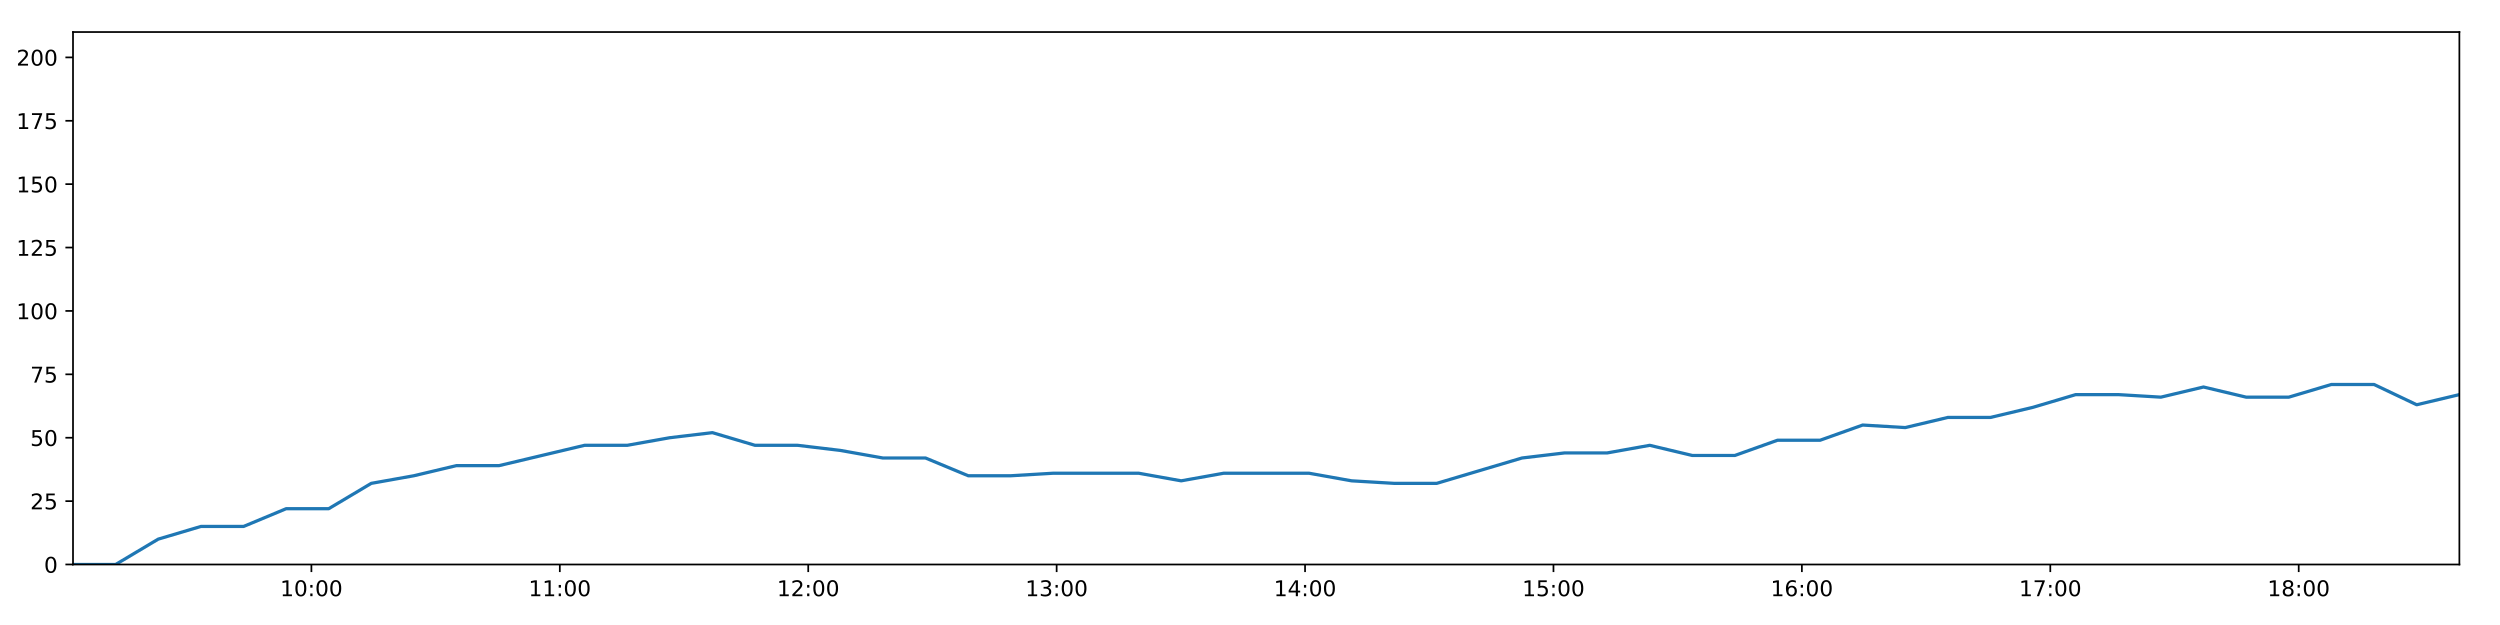
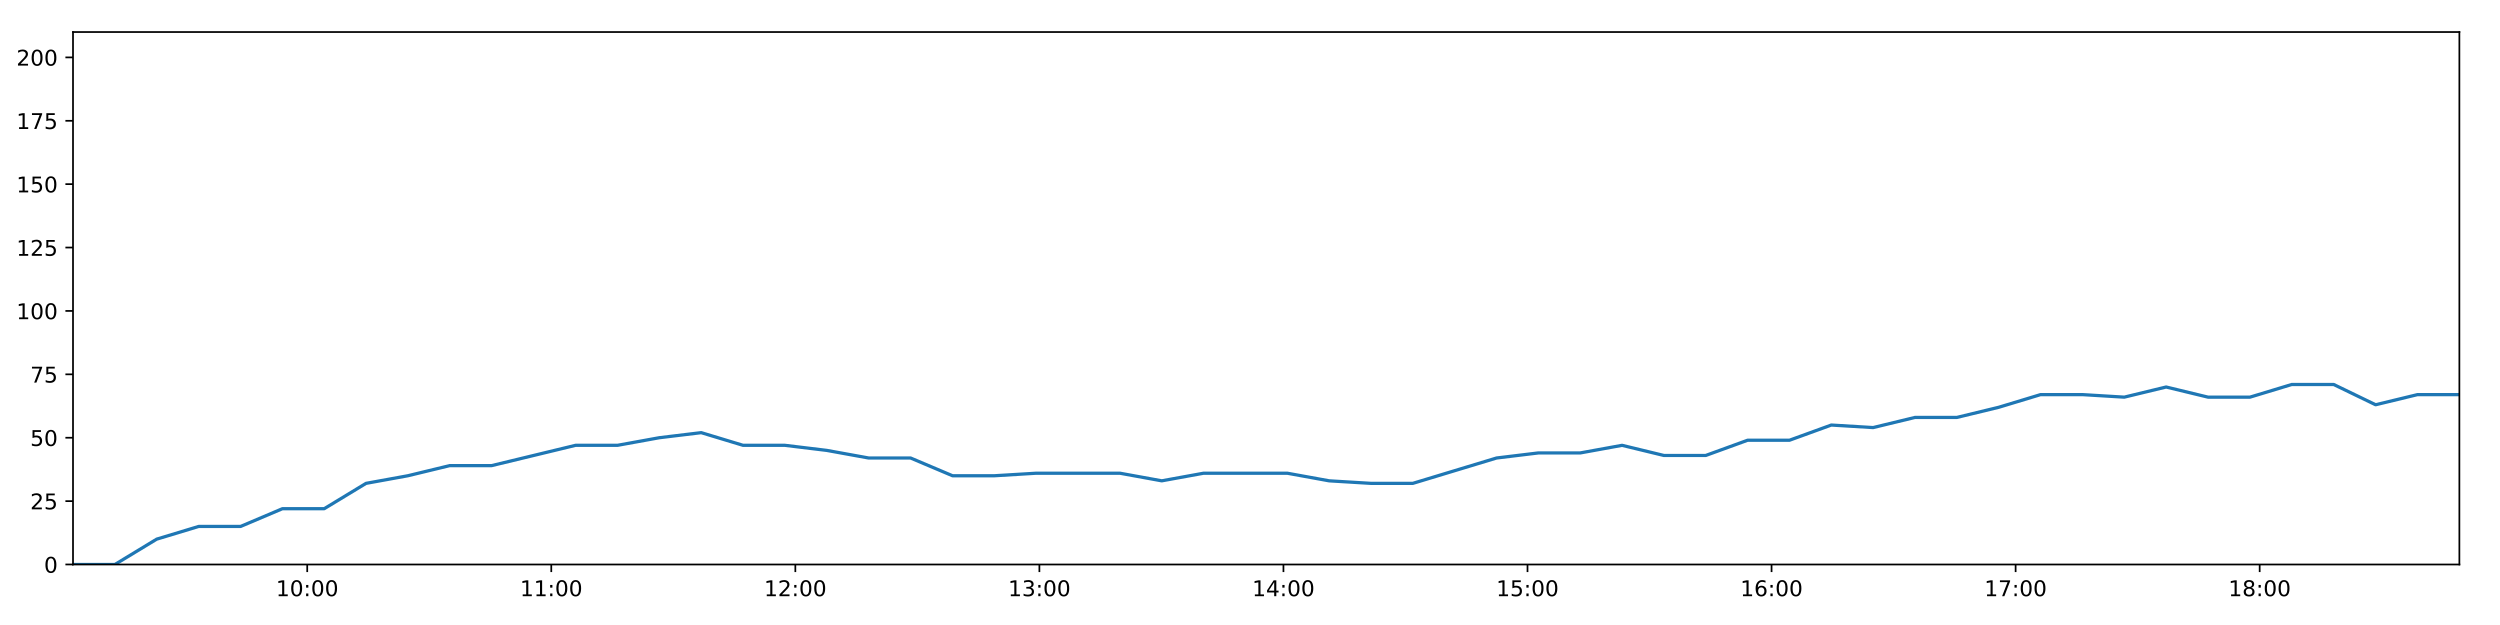
<svg xmlns="http://www.w3.org/2000/svg" xmlns:xlink="http://www.w3.org/1999/xlink" height="288pt" version="1.1" viewBox="0 0 1152 288" width="1152pt">
  <defs>
    <style type="text/css">
*{stroke-linecap:butt;stroke-linejoin:round;}
  </style>
  </defs>
  <g id="figure_1">
    <g id="patch_1">
      <path d="M 0 288  L 1152 288  L 1152 0  L 0 0  z " style="fill:#ffffff;" />
    </g>
    <g id="axes_1">
      <g id="patch_2">
        <path d="M 33.64 260.12  L 1133.28 260.12  L 1133.28 14.76  L 33.64 14.76  z " style="fill:#ffffff;" />
      </g>
      <g id="matplotlib.axis_1">
        <g id="xtick_1">
          <g id="line2d_1">
            <defs>
-               <path d="M 0 0  L 0 3.5  " id="m971c5e7db7" style="stroke:#000000;stroke-width:0.8;" />
-             </defs>
-             <g>
-               <use style="stroke:#000000;stroke-width:0.8;" x="143.495" xlink:href="#m971c5e7db7" y="260.12" />
+               <path d="M 0 0  L 0 3.5  " id="mc5828a93c8" style="stroke:#000000;stroke-width:0.8;" />
+             </defs>
+             <g>
+               <use style="stroke:#000000;stroke-width:0.8;" x="141.568" xlink:href="#mc5828a93c8" y="260.12" />
            </g>
          </g>
          <g id="text_1">
            <defs>
              <path d="M 12.406 8.297  L 28.516 8.297  L 28.516 63.922  L 10.984 60.406  L 10.984 69.391  L 28.422 72.906  L 38.281 72.906  L 38.281 8.297  L 54.391 8.297  L 54.391 0  L 12.406 0  z " id="DejaVuSans-49" />
              <path d="M 31.781 66.406  Q 24.172 66.406 20.328 58.906  Q 16.5 51.422 16.5 36.375  Q 16.5 21.391 20.328 13.891  Q 24.172 6.391 31.781 6.391  Q 39.453 6.391 43.281 13.891  Q 47.125 21.391 47.125 36.375  Q 47.125 51.422 43.281 58.906  Q 39.453 66.406 31.781 66.406  z M 31.781 74.219  Q 44.047 74.219 50.516 64.516  Q 56.984 54.828 56.984 36.375  Q 56.984 17.969 50.516 8.266  Q 44.047 -1.422 31.781 -1.422  Q 19.531 -1.422 13.062 8.266  Q 6.594 17.969 6.594 36.375  Q 6.594 54.828 13.062 64.516  Q 19.531 74.219 31.781 74.219  z " id="DejaVuSans-48" />
              <path d="M 11.719 12.406  L 22.016 12.406  L 22.016 0  L 11.719 0  z M 11.719 51.703  L 22.016 51.703  L 22.016 39.312  L 11.719 39.312  z " id="DejaVuSans-58" />
            </defs>
-             <g transform="translate(129.0851 274.7184)scale(0.1 -0.1)">
+             <g transform="translate(127.1584 274.7184)scale(0.1 -0.1)">
              <use xlink:href="#DejaVuSans-49" />
              <use x="63.623" xlink:href="#DejaVuSans-48" />
              <use x="127.246" xlink:href="#DejaVuSans-58" />
              <use x="160.938" xlink:href="#DejaVuSans-48" />
              <use x="224.561" xlink:href="#DejaVuSans-48" />
            </g>
          </g>
        </g>
        <g id="xtick_2">
          <g id="line2d_2">
            <g>
-               <use style="stroke:#000000;stroke-width:0.8;" x="257.963" xlink:href="#m971c5e7db7" y="260.12" />
+               <use style="stroke:#000000;stroke-width:0.8;" x="254.029" xlink:href="#mc5828a93c8" y="260.12" />
            </g>
          </g>
          <g id="text_2">
-             <g transform="translate(243.554 274.7184)scale(0.1 -0.1)">
+             <g transform="translate(239.6195 274.7184)scale(0.1 -0.1)">
              <use xlink:href="#DejaVuSans-49" />
              <use x="63.623" xlink:href="#DejaVuSans-49" />
              <use x="127.246" xlink:href="#DejaVuSans-58" />
              <use x="160.938" xlink:href="#DejaVuSans-48" />
              <use x="224.561" xlink:href="#DejaVuSans-48" />
            </g>
          </g>
        </g>
        <g id="xtick_3">
          <g id="line2d_3">
            <g>
-               <use style="stroke:#000000;stroke-width:0.8;" x="372.432" xlink:href="#m971c5e7db7" y="260.12" />
+               <use style="stroke:#000000;stroke-width:0.8;" x="366.49" xlink:href="#mc5828a93c8" y="260.12" />
            </g>
          </g>
          <g id="text_3">
            <defs>
              <path d="M 19.188 8.297  L 53.609 8.297  L 53.609 0  L 7.328 0  L 7.328 8.297  Q 12.938 14.109 22.625 23.891  Q 32.328 33.688 34.812 36.531  Q 39.547 41.844 41.422 45.531  Q 43.312 49.219 43.312 52.781  Q 43.312 58.594 39.234 62.25  Q 35.156 65.922 28.609 65.922  Q 23.969 65.922 18.812 64.312  Q 13.672 62.703 7.812 59.422  L 7.812 69.391  Q 13.766 71.781 18.938 73  Q 24.125 74.219 28.422 74.219  Q 39.75 74.219 46.484 68.547  Q 53.219 62.891 53.219 53.422  Q 53.219 48.922 51.531 44.891  Q 49.859 40.875 45.406 35.406  Q 44.188 33.984 37.641 27.219  Q 31.109 20.453 19.188 8.297  z " id="DejaVuSans-50" />
            </defs>
-             <g transform="translate(358.0228 274.7184)scale(0.1 -0.1)">
+             <g transform="translate(352.0807 274.7184)scale(0.1 -0.1)">
              <use xlink:href="#DejaVuSans-49" />
              <use x="63.623" xlink:href="#DejaVuSans-50" />
              <use x="127.246" xlink:href="#DejaVuSans-58" />
              <use x="160.938" xlink:href="#DejaVuSans-48" />
              <use x="224.561" xlink:href="#DejaVuSans-48" />
            </g>
          </g>
        </g>
        <g id="xtick_4">
          <g id="line2d_4">
            <g>
-               <use style="stroke:#000000;stroke-width:0.8;" x="486.901" xlink:href="#m971c5e7db7" y="260.12" />
+               <use style="stroke:#000000;stroke-width:0.8;" x="478.951" xlink:href="#mc5828a93c8" y="260.12" />
            </g>
          </g>
          <g id="text_4">
            <defs>
              <path d="M 40.578 39.312  Q 47.656 37.797 51.625 33  Q 55.609 28.219 55.609 21.188  Q 55.609 10.406 48.188 4.484  Q 40.766 -1.422 27.094 -1.422  Q 22.516 -1.422 17.656 -0.516  Q 12.797 0.391 7.625 2.203  L 7.625 11.719  Q 11.719 9.328 16.594 8.109  Q 21.484 6.891 26.812 6.891  Q 36.078 6.891 40.938 10.547  Q 45.797 14.203 45.797 21.188  Q 45.797 27.641 41.281 31.266  Q 36.766 34.906 28.719 34.906  L 20.219 34.906  L 20.219 43.016  L 29.109 43.016  Q 36.375 43.016 40.234 45.922  Q 44.094 48.828 44.094 54.297  Q 44.094 59.906 40.109 62.906  Q 36.141 65.922 28.719 65.922  Q 24.656 65.922 20.016 65.031  Q 15.375 64.156 9.812 62.312  L 9.812 71.094  Q 15.438 72.656 20.344 73.438  Q 25.25 74.219 29.594 74.219  Q 40.828 74.219 47.359 69.109  Q 53.906 64.016 53.906 55.328  Q 53.906 49.266 50.438 45.094  Q 46.969 40.922 40.578 39.312  z " id="DejaVuSans-51" />
            </defs>
-             <g transform="translate(472.4916 274.7184)scale(0.1 -0.1)">
+             <g transform="translate(464.5419 274.7184)scale(0.1 -0.1)">
              <use xlink:href="#DejaVuSans-49" />
              <use x="63.623" xlink:href="#DejaVuSans-51" />
              <use x="127.246" xlink:href="#DejaVuSans-58" />
              <use x="160.938" xlink:href="#DejaVuSans-48" />
              <use x="224.561" xlink:href="#DejaVuSans-48" />
            </g>
          </g>
        </g>
        <g id="xtick_5">
          <g id="line2d_5">
            <g>
-               <use style="stroke:#000000;stroke-width:0.8;" x="601.37" xlink:href="#m971c5e7db7" y="260.12" />
+               <use style="stroke:#000000;stroke-width:0.8;" x="591.412" xlink:href="#mc5828a93c8" y="260.12" />
            </g>
          </g>
          <g id="text_5">
            <defs>
              <path d="M 37.797 64.312  L 12.891 25.391  L 37.797 25.391  z M 35.203 72.906  L 47.609 72.906  L 47.609 25.391  L 58.016 25.391  L 58.016 17.188  L 47.609 17.188  L 47.609 0  L 37.797 0  L 37.797 17.188  L 4.891 17.188  L 4.891 26.703  z " id="DejaVuSans-52" />
            </defs>
-             <g transform="translate(586.9605 274.7184)scale(0.1 -0.1)">
+             <g transform="translate(577.003 274.7184)scale(0.1 -0.1)">
              <use xlink:href="#DejaVuSans-49" />
              <use x="63.623" xlink:href="#DejaVuSans-52" />
              <use x="127.246" xlink:href="#DejaVuSans-58" />
              <use x="160.938" xlink:href="#DejaVuSans-48" />
              <use x="224.561" xlink:href="#DejaVuSans-48" />
            </g>
          </g>
        </g>
        <g id="xtick_6">
          <g id="line2d_6">
            <g>
-               <use style="stroke:#000000;stroke-width:0.8;" x="715.839" xlink:href="#m971c5e7db7" y="260.12" />
+               <use style="stroke:#000000;stroke-width:0.8;" x="703.874" xlink:href="#mc5828a93c8" y="260.12" />
            </g>
          </g>
          <g id="text_6">
            <defs>
              <path d="M 10.797 72.906  L 49.516 72.906  L 49.516 64.594  L 19.828 64.594  L 19.828 46.734  Q 21.969 47.469 24.109 47.828  Q 26.266 48.188 28.422 48.188  Q 40.625 48.188 47.75 41.5  Q 54.891 34.812 54.891 23.391  Q 54.891 11.625 47.562 5.094  Q 40.234 -1.422 26.906 -1.422  Q 22.312 -1.422 17.547 -0.641  Q 12.797 0.141 7.719 1.703  L 7.719 11.625  Q 12.109 9.234 16.797 8.062  Q 21.484 6.891 26.703 6.891  Q 35.156 6.891 40.078 11.328  Q 45.016 15.766 45.016 23.391  Q 45.016 31 40.078 35.438  Q 35.156 39.891 26.703 39.891  Q 22.75 39.891 18.812 39.016  Q 14.891 38.141 10.797 36.281  z " id="DejaVuSans-53" />
            </defs>
-             <g transform="translate(701.4293 274.7184)scale(0.1 -0.1)">
+             <g transform="translate(689.4642 274.7184)scale(0.1 -0.1)">
              <use xlink:href="#DejaVuSans-49" />
              <use x="63.623" xlink:href="#DejaVuSans-53" />
              <use x="127.246" xlink:href="#DejaVuSans-58" />
              <use x="160.938" xlink:href="#DejaVuSans-48" />
              <use x="224.561" xlink:href="#DejaVuSans-48" />
            </g>
          </g>
        </g>
        <g id="xtick_7">
          <g id="line2d_7">
            <g>
-               <use style="stroke:#000000;stroke-width:0.8;" x="830.308" xlink:href="#m971c5e7db7" y="260.12" />
+               <use style="stroke:#000000;stroke-width:0.8;" x="816.335" xlink:href="#mc5828a93c8" y="260.12" />
            </g>
          </g>
          <g id="text_7">
            <defs>
              <path d="M 33.016 40.375  Q 26.375 40.375 22.484 35.828  Q 18.609 31.297 18.609 23.391  Q 18.609 15.531 22.484 10.953  Q 26.375 6.391 33.016 6.391  Q 39.656 6.391 43.531 10.953  Q 47.406 15.531 47.406 23.391  Q 47.406 31.297 43.531 35.828  Q 39.656 40.375 33.016 40.375  z M 52.594 71.297  L 52.594 62.312  Q 48.875 64.062 45.094 64.984  Q 41.312 65.922 37.594 65.922  Q 27.828 65.922 22.672 59.328  Q 17.531 52.734 16.797 39.406  Q 19.672 43.656 24.016 45.922  Q 28.375 48.188 33.594 48.188  Q 44.578 48.188 50.953 41.516  Q 57.328 34.859 57.328 23.391  Q 57.328 12.156 50.688 5.359  Q 44.047 -1.422 33.016 -1.422  Q 20.359 -1.422 13.672 8.266  Q 6.984 17.969 6.984 36.375  Q 6.984 53.656 15.188 63.938  Q 23.391 74.219 37.203 74.219  Q 40.922 74.219 44.703 73.484  Q 48.484 72.75 52.594 71.297  z " id="DejaVuSans-54" />
            </defs>
-             <g transform="translate(815.8981 274.7184)scale(0.1 -0.1)">
+             <g transform="translate(801.9253 274.7184)scale(0.1 -0.1)">
              <use xlink:href="#DejaVuSans-49" />
              <use x="63.623" xlink:href="#DejaVuSans-54" />
              <use x="127.246" xlink:href="#DejaVuSans-58" />
              <use x="160.938" xlink:href="#DejaVuSans-48" />
              <use x="224.561" xlink:href="#DejaVuSans-48" />
            </g>
          </g>
        </g>
        <g id="xtick_8">
          <g id="line2d_8">
            <g>
-               <use style="stroke:#000000;stroke-width:0.8;" x="944.776" xlink:href="#m971c5e7db7" y="260.12" />
+               <use style="stroke:#000000;stroke-width:0.8;" x="928.796" xlink:href="#mc5828a93c8" y="260.12" />
            </g>
          </g>
          <g id="text_8">
            <defs>
              <path d="M 8.203 72.906  L 55.078 72.906  L 55.078 68.703  L 28.609 0  L 18.312 0  L 43.219 64.594  L 8.203 64.594  z " id="DejaVuSans-55" />
            </defs>
-             <g transform="translate(930.367 274.7184)scale(0.1 -0.1)">
+             <g transform="translate(914.3865 274.7184)scale(0.1 -0.1)">
              <use xlink:href="#DejaVuSans-49" />
              <use x="63.623" xlink:href="#DejaVuSans-55" />
              <use x="127.246" xlink:href="#DejaVuSans-58" />
              <use x="160.938" xlink:href="#DejaVuSans-48" />
              <use x="224.561" xlink:href="#DejaVuSans-48" />
            </g>
          </g>
        </g>
        <g id="xtick_9">
          <g id="line2d_9">
            <g>
-               <use style="stroke:#000000;stroke-width:0.8;" x="1059.245" xlink:href="#m971c5e7db7" y="260.12" />
+               <use style="stroke:#000000;stroke-width:0.8;" x="1041.257" xlink:href="#mc5828a93c8" y="260.12" />
            </g>
          </g>
          <g id="text_9">
            <defs>
              <path d="M 31.781 34.625  Q 24.75 34.625 20.719 30.859  Q 16.703 27.094 16.703 20.516  Q 16.703 13.922 20.719 10.156  Q 24.75 6.391 31.781 6.391  Q 38.812 6.391 42.859 10.172  Q 46.922 13.969 46.922 20.516  Q 46.922 27.094 42.891 30.859  Q 38.875 34.625 31.781 34.625  z M 21.922 38.812  Q 15.578 40.375 12.031 44.719  Q 8.5 49.078 8.5 55.328  Q 8.5 64.062 14.719 69.141  Q 20.953 74.219 31.781 74.219  Q 42.672 74.219 48.875 69.141  Q 55.078 64.062 55.078 55.328  Q 55.078 49.078 51.531 44.719  Q 48 40.375 41.703 38.812  Q 48.828 37.156 52.797 32.312  Q 56.781 27.484 56.781 20.516  Q 56.781 9.906 50.312 4.234  Q 43.844 -1.422 31.781 -1.422  Q 19.734 -1.422 13.25 4.234  Q 6.781 9.906 6.781 20.516  Q 6.781 27.484 10.781 32.312  Q 14.797 37.156 21.922 38.812  z M 18.312 54.391  Q 18.312 48.734 21.844 45.562  Q 25.391 42.391 31.781 42.391  Q 38.141 42.391 41.719 45.562  Q 45.312 48.734 45.312 54.391  Q 45.312 60.062 41.719 63.234  Q 38.141 66.406 31.781 66.406  Q 25.391 66.406 21.844 63.234  Q 18.312 60.062 18.312 54.391  z " id="DejaVuSans-56" />
            </defs>
-             <g transform="translate(1044.836 274.7184)scale(0.1 -0.1)">
+             <g transform="translate(1026.848 274.7184)scale(0.1 -0.1)">
              <use xlink:href="#DejaVuSans-49" />
              <use x="63.623" xlink:href="#DejaVuSans-56" />
              <use x="127.246" xlink:href="#DejaVuSans-58" />
              <use x="160.938" xlink:href="#DejaVuSans-48" />
              <use x="224.561" xlink:href="#DejaVuSans-48" />
            </g>
          </g>
        </g>
      </g>
      <g id="matplotlib.axis_2">
        <g id="ytick_1">
          <g id="line2d_10">
            <defs>
-               <path d="M 0 0  L -3.5 0  " id="m475c922655" style="stroke:#000000;stroke-width:0.8;" />
-             </defs>
-             <g>
-               <use style="stroke:#000000;stroke-width:0.8;" x="33.64" xlink:href="#m475c922655" y="260.12" />
+               <path d="M 0 0  L -3.5 0  " id="m43b5317ce9" style="stroke:#000000;stroke-width:0.8;" />
+             </defs>
+             <g>
+               <use style="stroke:#000000;stroke-width:0.8;" x="33.64" xlink:href="#m43b5317ce9" y="260.12" />
            </g>
          </g>
          <g id="text_10">
            <g transform="translate(20.2775 263.9192)scale(0.1 -0.1)">
              <use xlink:href="#DejaVuSans-48" />
            </g>
          </g>
        </g>
        <g id="ytick_2">
          <g id="line2d_11">
            <g>
-               <use style="stroke:#000000;stroke-width:0.8;" x="33.64" xlink:href="#m475c922655" y="230.91" />
+               <use style="stroke:#000000;stroke-width:0.8;" x="33.64" xlink:href="#m43b5317ce9" y="230.91" />
            </g>
          </g>
          <g id="text_11">
            <g transform="translate(13.915 234.7097)scale(0.1 -0.1)">
              <use xlink:href="#DejaVuSans-50" />
              <use x="63.623" xlink:href="#DejaVuSans-53" />
            </g>
          </g>
        </g>
        <g id="ytick_3">
          <g id="line2d_12">
            <g>
-               <use style="stroke:#000000;stroke-width:0.8;" x="33.64" xlink:href="#m475c922655" y="201.701" />
+               <use style="stroke:#000000;stroke-width:0.8;" x="33.64" xlink:href="#m43b5317ce9" y="201.701" />
            </g>
          </g>
          <g id="text_12">
            <g transform="translate(13.915 205.5002)scale(0.1 -0.1)">
              <use xlink:href="#DejaVuSans-53" />
              <use x="63.623" xlink:href="#DejaVuSans-48" />
            </g>
          </g>
        </g>
        <g id="ytick_4">
          <g id="line2d_13">
            <g>
-               <use style="stroke:#000000;stroke-width:0.8;" x="33.64" xlink:href="#m475c922655" y="172.491" />
+               <use style="stroke:#000000;stroke-width:0.8;" x="33.64" xlink:href="#m43b5317ce9" y="172.491" />
            </g>
          </g>
          <g id="text_13">
            <g transform="translate(13.915 176.2906)scale(0.1 -0.1)">
              <use xlink:href="#DejaVuSans-55" />
              <use x="63.623" xlink:href="#DejaVuSans-53" />
            </g>
          </g>
        </g>
        <g id="ytick_5">
          <g id="line2d_14">
            <g>
-               <use style="stroke:#000000;stroke-width:0.8;" x="33.64" xlink:href="#m475c922655" y="143.282" />
+               <use style="stroke:#000000;stroke-width:0.8;" x="33.64" xlink:href="#m43b5317ce9" y="143.282" />
            </g>
          </g>
          <g id="text_14">
            <g transform="translate(7.5525 147.0811)scale(0.1 -0.1)">
              <use xlink:href="#DejaVuSans-49" />
              <use x="63.623" xlink:href="#DejaVuSans-48" />
              <use x="127.246" xlink:href="#DejaVuSans-48" />
            </g>
          </g>
        </g>
        <g id="ytick_6">
          <g id="line2d_15">
            <g>
-               <use style="stroke:#000000;stroke-width:0.8;" x="33.64" xlink:href="#m475c922655" y="114.072" />
+               <use style="stroke:#000000;stroke-width:0.8;" x="33.64" xlink:href="#m43b5317ce9" y="114.072" />
            </g>
          </g>
          <g id="text_15">
            <g transform="translate(7.5525 117.8716)scale(0.1 -0.1)">
              <use xlink:href="#DejaVuSans-49" />
              <use x="63.623" xlink:href="#DejaVuSans-50" />
              <use x="127.246" xlink:href="#DejaVuSans-53" />
            </g>
          </g>
        </g>
        <g id="ytick_7">
          <g id="line2d_16">
            <g>
-               <use style="stroke:#000000;stroke-width:0.8;" x="33.64" xlink:href="#m475c922655" y="84.863" />
+               <use style="stroke:#000000;stroke-width:0.8;" x="33.64" xlink:href="#m43b5317ce9" y="84.863" />
            </g>
          </g>
          <g id="text_16">
            <g transform="translate(7.5525 88.66208)scale(0.1 -0.1)">
              <use xlink:href="#DejaVuSans-49" />
              <use x="63.623" xlink:href="#DejaVuSans-53" />
              <use x="127.246" xlink:href="#DejaVuSans-48" />
            </g>
          </g>
        </g>
        <g id="ytick_8">
          <g id="line2d_17">
            <g>
-               <use style="stroke:#000000;stroke-width:0.8;" x="33.64" xlink:href="#m475c922655" y="55.653" />
+               <use style="stroke:#000000;stroke-width:0.8;" x="33.64" xlink:href="#m43b5317ce9" y="55.653" />
            </g>
          </g>
          <g id="text_17">
            <g transform="translate(7.5525 59.45255)scale(0.1 -0.1)">
              <use xlink:href="#DejaVuSans-49" />
              <use x="63.623" xlink:href="#DejaVuSans-55" />
              <use x="127.246" xlink:href="#DejaVuSans-53" />
            </g>
          </g>
        </g>
        <g id="ytick_9">
          <g id="line2d_18">
            <g>
-               <use style="stroke:#000000;stroke-width:0.8;" x="33.64" xlink:href="#m475c922655" y="26.444" />
+               <use style="stroke:#000000;stroke-width:0.8;" x="33.64" xlink:href="#m43b5317ce9" y="26.444" />
            </g>
          </g>
          <g id="text_18">
            <g transform="translate(7.5525 30.24303)scale(0.1 -0.1)">
              <use xlink:href="#DejaVuSans-50" />
              <use x="63.623" xlink:href="#DejaVuSans-48" />
              <use x="127.246" xlink:href="#DejaVuSans-48" />
            </g>
          </g>
        </g>
      </g>
      <g id="line2d_19">
-         <path clip-path="url(#p29c9f8d4a1)" d="M 33.64 260.12  L 53.277 260.12  L 72.896 248.436  L 92.555 242.594  L 112.226 242.594  L 131.841 234.416  L 151.45 234.416  L 171.075 222.732  L 190.689 219.227  L 210.339 214.553  L 230.003 214.553  L 249.68 209.88  L 269.344 205.206  L 289.003 205.206  L 308.636 201.701  L 328.288 199.364  L 347.92 205.206  L 367.55 205.206  L 387.17 207.543  L 406.834 211.048  L 426.482 211.048  L 446.167 219.227  L 465.796 219.227  L 485.422 218.058  L 505.056 218.058  L 524.676 218.058  L 544.292 221.563  L 563.918 218.058  L 583.542 218.058  L 603.171 218.058  L 622.799 221.563  L 642.428 222.732  L 662.044 222.732  L 681.686 216.89  L 701.318 211.048  L 720.932 208.711  L 740.579 208.711  L 760.189 205.206  L 779.806 209.88  L 799.422 209.88  L 819.046 202.869  L 838.69 202.869  L 858.326 195.859  L 877.948 197.027  L 897.582 192.354  L 917.212 192.354  L 936.843 187.68  L 956.486 181.838  L 976.104 181.838  L 995.736 183.007  L 1015.373 178.333  L 1035.034 183.007  L 1054.691 183.007  L 1074.316 177.165  L 1093.949 177.165  L 1113.613 186.512  L 1133.28 181.838  " style="fill:none;stroke:#1f77b4;stroke-linecap:square;stroke-width:1.5;" />
+         <path clip-path="url(#pbe71521b4a)" d="M 33.64 260.12  L 52.932 260.12  L 72.207 248.436  L 91.522 242.594  L 110.848 242.594  L 130.118 234.416  L 149.383 234.416  L 168.664 222.732  L 187.934 219.227  L 207.24 214.553  L 226.559 214.553  L 245.891 209.88  L 265.21 205.206  L 284.524 205.206  L 303.813 201.701  L 323.12 199.364  L 342.408 205.206  L 361.694 205.206  L 380.969 207.543  L 400.288 211.048  L 419.592 211.048  L 438.931 219.227  L 458.216 219.227  L 477.498 218.058  L 496.788 218.058  L 516.064 218.058  L 535.336 221.563  L 554.618 218.058  L 573.897 218.058  L 593.182 218.058  L 612.466 221.563  L 631.75 222.732  L 651.022 222.732  L 670.32 216.89  L 689.608 211.048  L 708.878 208.711  L 728.18 208.711  L 747.446 205.206  L 766.719 209.88  L 785.991 209.88  L 805.271 202.869  L 824.571 202.869  L 843.861 195.859  L 863.14 197.027  L 882.43 192.354  L 901.715 192.354  L 921.002 187.68  L 940.3 181.838  L 959.574 181.838  L 978.862 183.007  L 998.155 178.333  L 1017.47 183.007  L 1036.783 183.007  L 1056.063 177.165  L 1075.353 177.165  L 1094.672 186.512  L 1113.993 181.838  L 1133.28 181.838  " style="fill:none;stroke:#1f77b4;stroke-linecap:square;stroke-width:1.5;" />
      </g>
      <g id="patch_3">
        <path d="M 33.64 260.12  L 33.64 14.76  " style="fill:none;stroke:#000000;stroke-linecap:square;stroke-linejoin:miter;stroke-width:0.8;" />
      </g>
      <g id="patch_4">
        <path d="M 1133.28 260.12  L 1133.28 14.76  " style="fill:none;stroke:#000000;stroke-linecap:square;stroke-linejoin:miter;stroke-width:0.8;" />
      </g>
      <g id="patch_5">
        <path d="M 33.64 260.12  L 1133.28 260.12  " style="fill:none;stroke:#000000;stroke-linecap:square;stroke-linejoin:miter;stroke-width:0.8;" />
      </g>
      <g id="patch_6">
        <path d="M 33.64 14.76  L 1133.28 14.76  " style="fill:none;stroke:#000000;stroke-linecap:square;stroke-linejoin:miter;stroke-width:0.8;" />
      </g>
    </g>
  </g>
  <defs>
-     <clipPath id="p29c9f8d4a1">
+     <clipPath id="pbe71521b4a">
      <rect height="245.36" width="1099.64" x="33.64" y="14.76" />
    </clipPath>
  </defs>
</svg>
